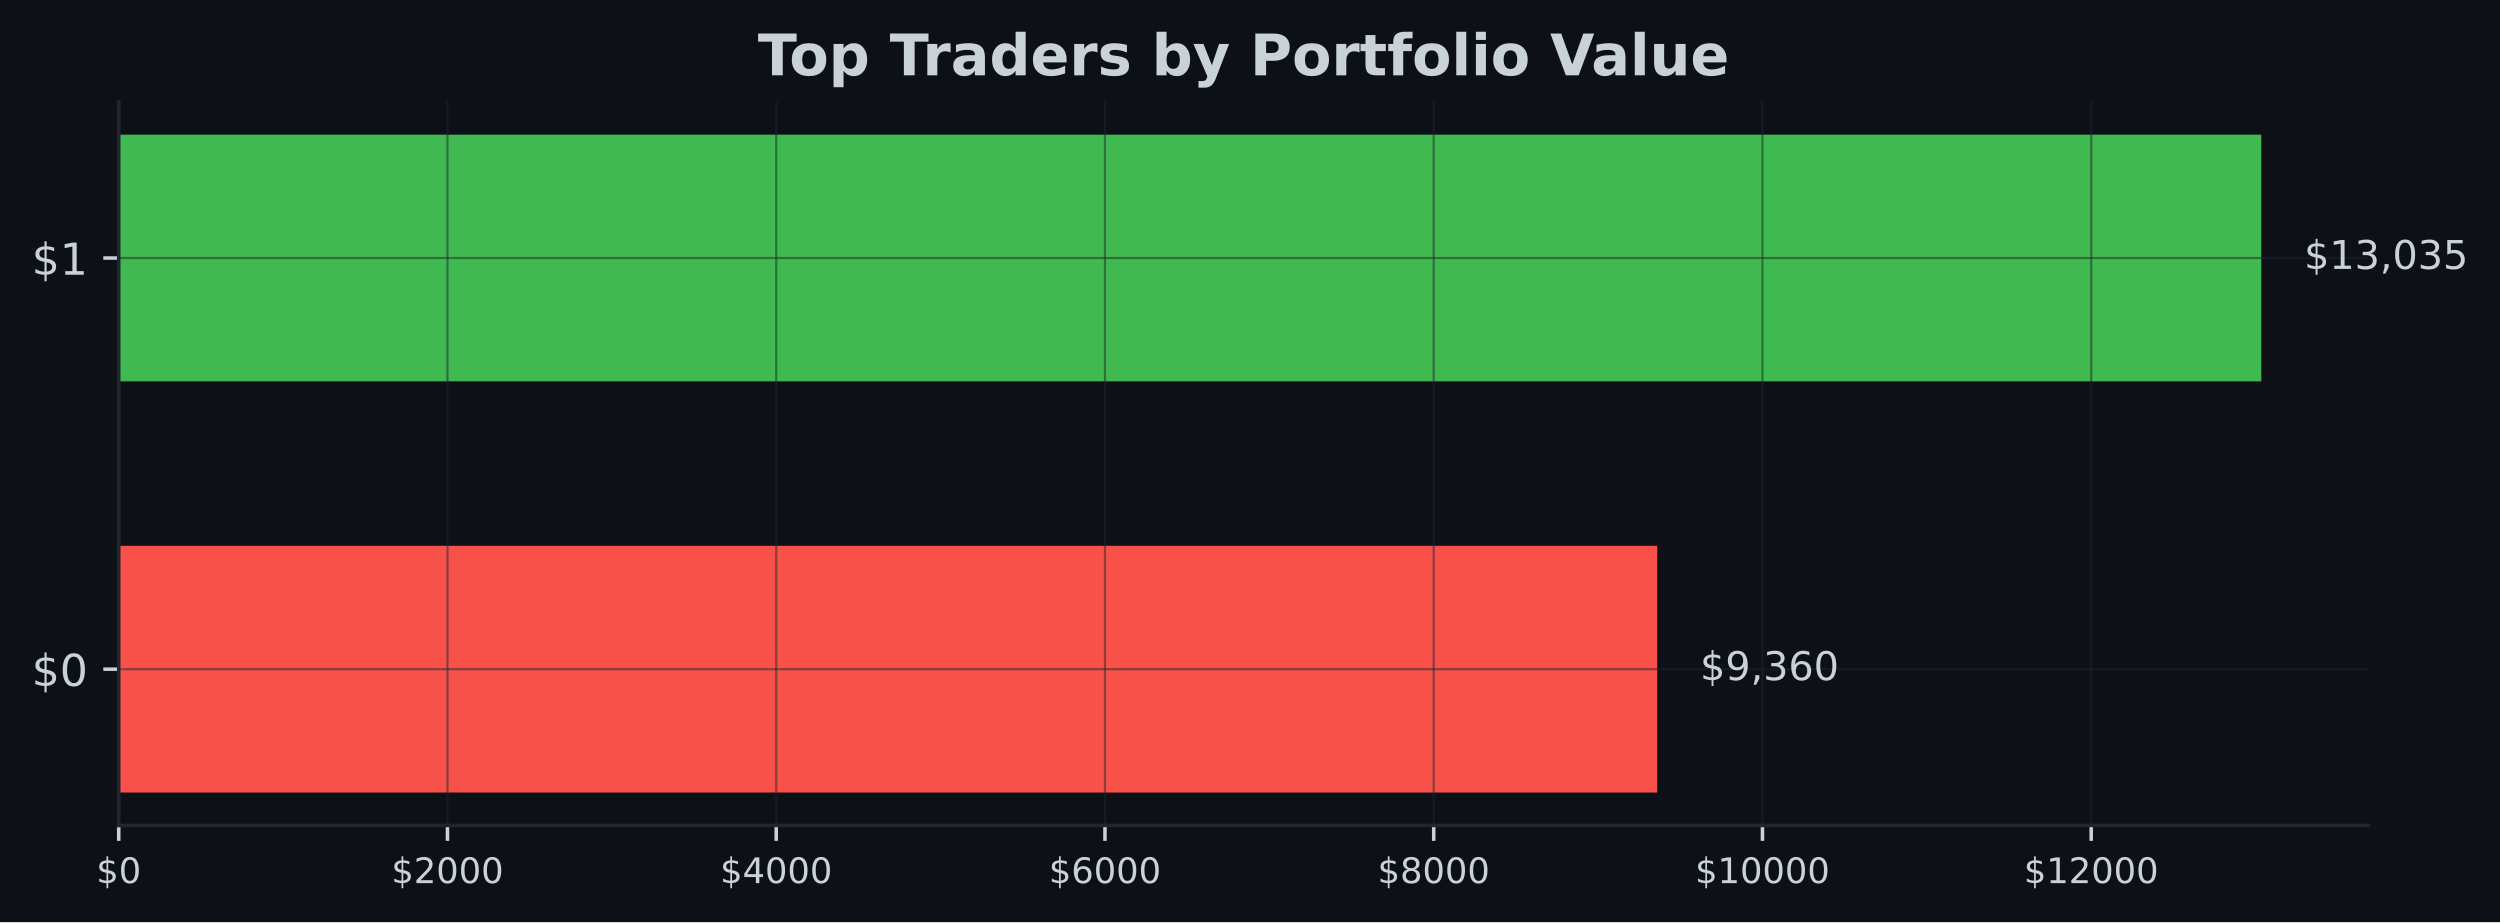
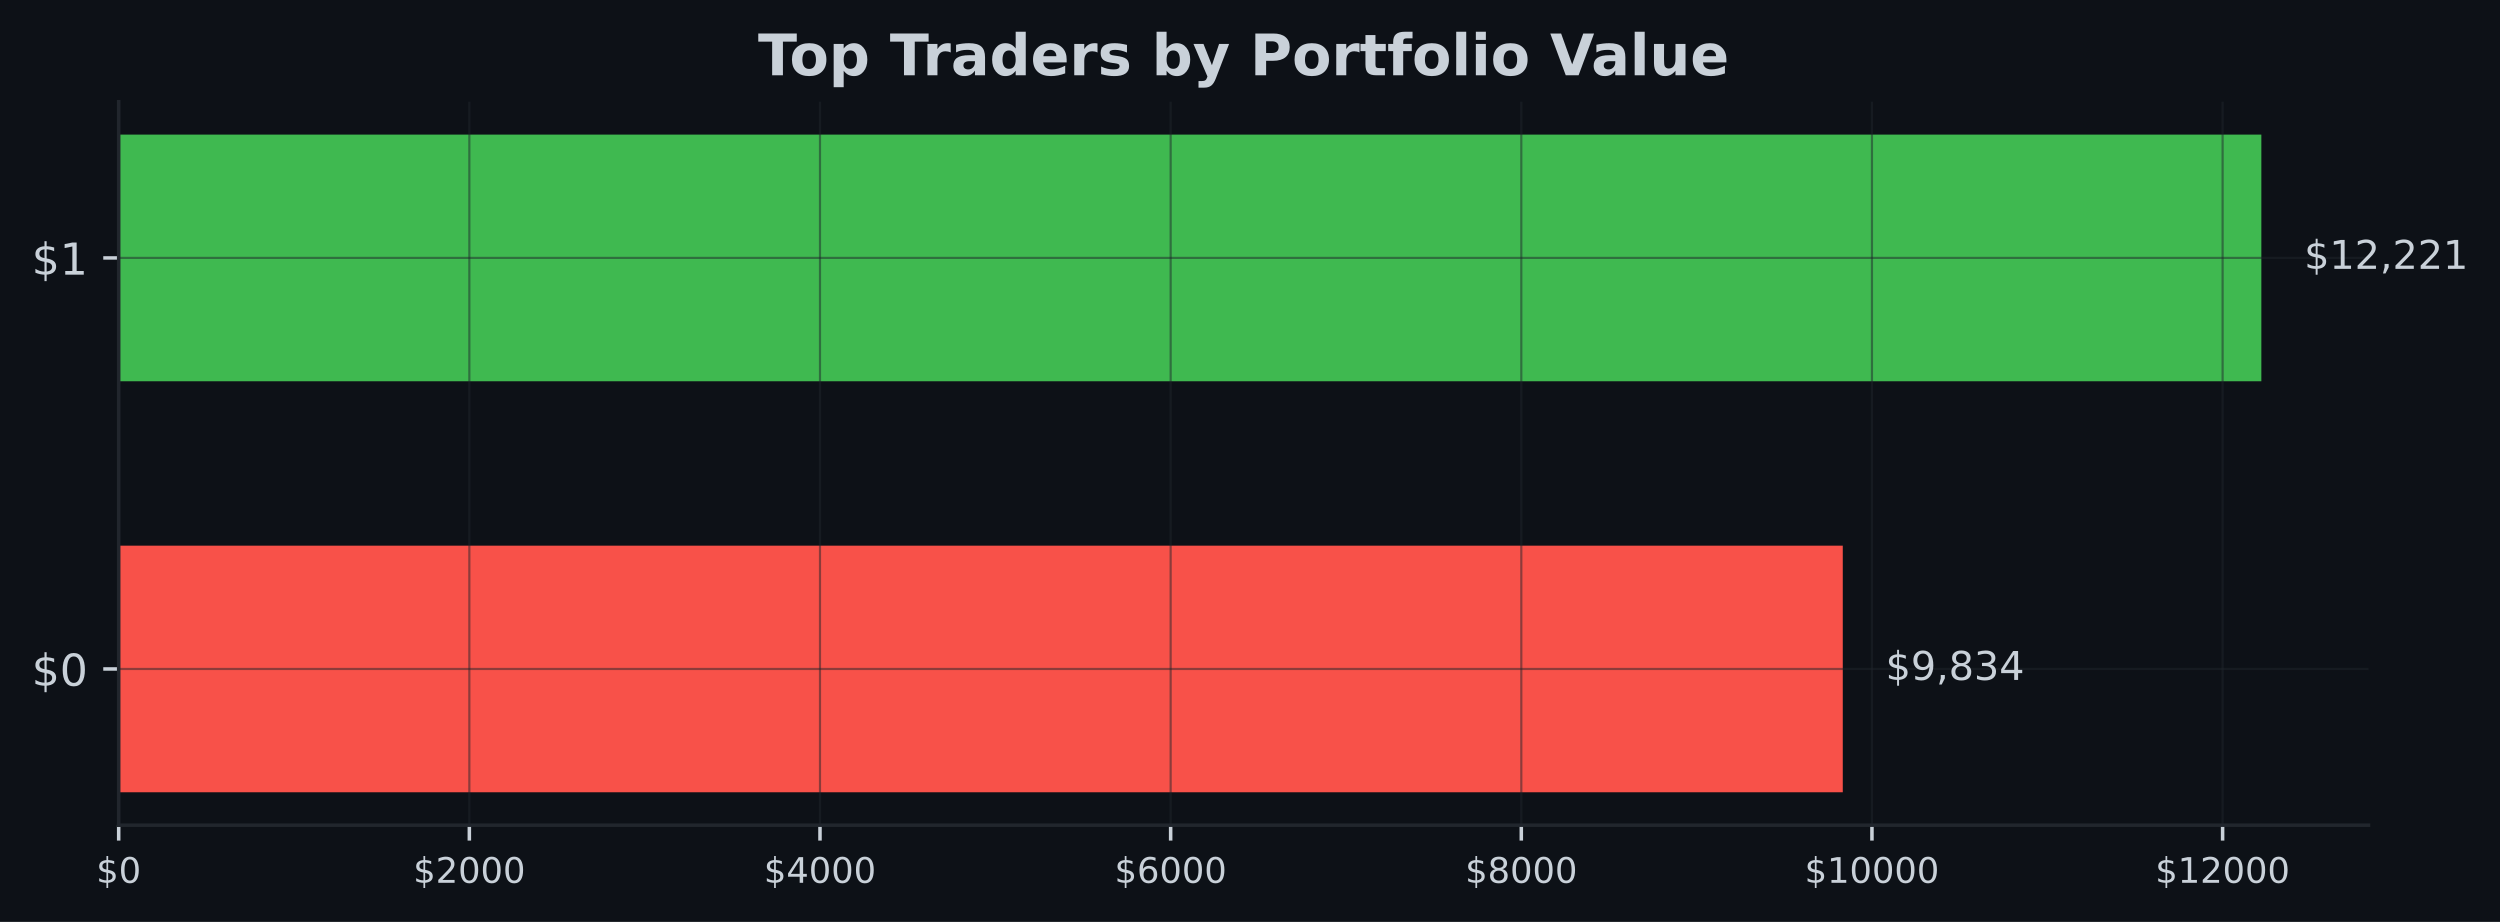
- <svg xmlns="http://www.w3.org/2000/svg" xmlns:xlink="http://www.w3.org/1999/xlink" width="566.97pt" height="209.14pt" viewBox="0 0 566.97 209.14" version="1.1">
+ <svg xmlns="http://www.w3.org/2000/svg" xmlns:xlink="http://www.w3.org/1999/xlink" width="567.145pt" height="209.14pt" viewBox="0 0 567.145 209.14" version="1.1">
  <defs>
    <style type="text/css">*{stroke-linejoin: round; stroke-linecap: butt}</style>
  </defs>
  <g id="figure_1">
    <g id="patch_1">
-       <path d="M 0 209.14  L 566.97 209.14  L 566.97 0  L 0 0  z " style="fill: #0d1117" />
+       <path d="M 0 209.14  L 567.145 209.14  L 567.145 0  L 0 0  z " style="fill: #0d1117" />
    </g>
    <g id="axes_1">
      <g id="patch_2">
-         <path d="M 26.925 187.198  L 537.129 187.198  L 537.129 23.078  L 26.925 23.078  z " style="fill: #0d1117" />
+         <path d="M 26.925 187.198  L 537.309 187.198  L 537.309 23.078  L 26.925 23.078  z " style="fill: #0d1117" />
      </g>
      <g id="patch_3">
-         <path d="M 26.925 179.738  L 375.839 179.738  L 375.839 123.788  L 26.925 123.788  z " clip-path="url(#pcf39673fbd)" style="fill: #f85149" />
+         <path d="M 26.925 179.738  L 418.049 179.738  L 418.049 123.788  L 26.925 123.788  z " clip-path="url(#p9c839a66ad)" style="fill: #f85149" />
      </g>
      <g id="patch_4">
-         <path d="M 26.925 86.488  L 512.834 86.488  L 512.834 30.538  L 26.925 30.538  z " clip-path="url(#pcf39673fbd)" style="fill: #3fb950" />
+         <path d="M 26.925 86.488  L 513.005 86.488  L 513.005 30.538  L 26.925 30.538  z " clip-path="url(#p9c839a66ad)" style="fill: #3fb950" />
      </g>
      <g id="matplotlib.axis_1">
        <g id="xtick_1">
          <g id="line2d_1">
-             <path d="M 26.925 187.198  L 26.925 23.078  " clip-path="url(#pcf39673fbd)" style="fill: none; stroke: #21262d; stroke-opacity: 0.5; stroke-width: 0.5; stroke-linecap: square" />
+             <path d="M 26.925 187.198  L 26.925 23.078  " clip-path="url(#p9c839a66ad)" style="fill: none; stroke: #21262d; stroke-opacity: 0.5; stroke-width: 0.5; stroke-linecap: square" />
          </g>
          <g id="line2d_2">
            <defs>
-               <path id="mced84ceef7" d="M 0 0  L 0 3.5  " style="stroke: #c9d1d9; stroke-width: 0.8" />
+               <path id="ma13abc363f" d="M 0 0  L 0 3.5  " style="stroke: #c9d1d9; stroke-width: 0.8" />
            </defs>
            <g>
-               <use xlink:href="#mced84ceef7" x="26.925" y="187.198" style="fill: #c9d1d9; stroke: #c9d1d9; stroke-width: 0.8" />
+               <use xlink:href="#ma13abc363f" x="26.925" y="187.198" style="fill: #c9d1d9; stroke: #c9d1d9; stroke-width: 0.8" />
            </g>
          </g>
          <g id="text_1">
            <g style="fill: #c9d1d9" transform="translate(21.835 200.2767) scale(0.08 -0.08)">
              <defs>
                <path id="DejaVuSans-24" d="M 2163 -941  L 1850 -941  L 1847 0  Q 1519 6 1191 76  Q 863 147 531 288  L 531 850  Q 850 650 1176 548  Q 1503 447 1850 444  L 1850 1869  Q 1159 1981 845 2250  Q 531 2519 531 2988  Q 531 3497 872 3790  Q 1213 4084 1850 4128  L 1850 4863  L 2163 4863  L 2163 4138  Q 2453 4125 2725 4076  Q 2997 4028 3256 3944  L 3256 3397  Q 2997 3528 2723 3600  Q 2450 3672 2163 3684  L 2163 2350  Q 2872 2241 3206 1959  Q 3541 1678 3541 1191  Q 3541 663 3186 358  Q 2831 53 2163 6  L 2163 -941  z M 1850 2406  L 1850 3688  Q 1488 3647 1297 3481  Q 1106 3316 1106 3041  Q 1106 2772 1282 2622  Q 1459 2472 1850 2406  z M 2163 1806  L 2163 453  Q 2559 506 2761 678  Q 2963 850 2963 1131  Q 2963 1406 2770 1568  Q 2578 1731 2163 1806  z " transform="scale(0.015625)" />
                <path id="DejaVuSans-30" d="M 2034 4250  Q 1547 4250 1301 3770  Q 1056 3291 1056 2328  Q 1056 1369 1301 889  Q 1547 409 2034 409  Q 2525 409 2770 889  Q 3016 1369 3016 2328  Q 3016 3291 2770 3770  Q 2525 4250 2034 4250  z M 2034 4750  Q 2819 4750 3233 4129  Q 3647 3509 3647 2328  Q 3647 1150 3233 529  Q 2819 -91 2034 -91  Q 1250 -91 836 529  Q 422 1150 422 2328  Q 422 3509 836 4129  Q 1250 4750 2034 4750  z " transform="scale(0.015625)" />
              </defs>
              <use xlink:href="#DejaVuSans-24" />
              <use xlink:href="#DejaVuSans-30" transform="translate(63.62305 0)" />
            </g>
          </g>
        </g>
        <g id="xtick_2">
          <g id="line2d_3">
-             <path d="M 101.481 187.198  L 101.481 23.078  " clip-path="url(#pcf39673fbd)" style="fill: none; stroke: #21262d; stroke-opacity: 0.5; stroke-width: 0.5; stroke-linecap: square" />
+             <path d="M 106.474 187.198  L 106.474 23.078  " clip-path="url(#p9c839a66ad)" style="fill: none; stroke: #21262d; stroke-opacity: 0.5; stroke-width: 0.5; stroke-linecap: square" />
          </g>
          <g id="line2d_4">
            <g>
-               <use xlink:href="#mced84ceef7" x="101.481" y="187.198" style="fill: #c9d1d9; stroke: #c9d1d9; stroke-width: 0.8" />
+               <use xlink:href="#ma13abc363f" x="106.474" y="187.198" style="fill: #c9d1d9; stroke: #c9d1d9; stroke-width: 0.8" />
            </g>
          </g>
          <g id="text_2">
-             <g style="fill: #c9d1d9" transform="translate(88.75608 200.2767) scale(0.08 -0.08)">
+             <g style="fill: #c9d1d9" transform="translate(93.74869 200.2767) scale(0.08 -0.08)">
              <defs>
                <path id="DejaVuSans-32" d="M 1228 531  L 3431 531  L 3431 0  L 469 0  L 469 531  Q 828 903 1448 1529  Q 2069 2156 2228 2338  Q 2531 2678 2651 2914  Q 2772 3150 2772 3378  Q 2772 3750 2511 3984  Q 2250 4219 1831 4219  Q 1534 4219 1204 4116  Q 875 4013 500 3803  L 500 4441  Q 881 4594 1212 4672  Q 1544 4750 1819 4750  Q 2544 4750 2975 4387  Q 3406 4025 3406 3419  Q 3406 3131 3298 2873  Q 3191 2616 2906 2266  Q 2828 2175 2409 1742  Q 1991 1309 1228 531  z " transform="scale(0.015625)" />
              </defs>
              <use xlink:href="#DejaVuSans-24" />
              <use xlink:href="#DejaVuSans-32" transform="translate(63.62305 0)" />
              <use xlink:href="#DejaVuSans-30" transform="translate(127.2461 0)" />
              <use xlink:href="#DejaVuSans-30" transform="translate(190.8691 0)" />
              <use xlink:href="#DejaVuSans-30" transform="translate(254.4922 0)" />
            </g>
          </g>
        </g>
        <g id="xtick_3">
          <g id="line2d_5">
-             <path d="M 176.037 187.198  L 176.037 23.078  " clip-path="url(#pcf39673fbd)" style="fill: none; stroke: #21262d; stroke-opacity: 0.5; stroke-width: 0.5; stroke-linecap: square" />
+             <path d="M 186.022 187.198  L 186.022 23.078  " clip-path="url(#p9c839a66ad)" style="fill: none; stroke: #21262d; stroke-opacity: 0.5; stroke-width: 0.5; stroke-linecap: square" />
          </g>
          <g id="line2d_6">
            <g>
-               <use xlink:href="#mced84ceef7" x="176.037" y="187.198" style="fill: #c9d1d9; stroke: #c9d1d9; stroke-width: 0.8" />
+               <use xlink:href="#ma13abc363f" x="186.022" y="187.198" style="fill: #c9d1d9; stroke: #c9d1d9; stroke-width: 0.8" />
            </g>
          </g>
          <g id="text_3">
-             <g style="fill: #c9d1d9" transform="translate(163.3122 200.2767) scale(0.08 -0.08)">
+             <g style="fill: #c9d1d9" transform="translate(173.2974 200.2767) scale(0.08 -0.08)">
              <defs>
                <path id="DejaVuSans-34" d="M 2419 4116  L 825 1625  L 2419 1625  L 2419 4116  z M 2253 4666  L 3047 4666  L 3047 1625  L 3713 1625  L 3713 1100  L 3047 1100  L 3047 0  L 2419 0  L 2419 1100  L 313 1100  L 313 1709  L 2253 4666  z " transform="scale(0.015625)" />
              </defs>
              <use xlink:href="#DejaVuSans-24" />
              <use xlink:href="#DejaVuSans-34" transform="translate(63.62305 0)" />
              <use xlink:href="#DejaVuSans-30" transform="translate(127.2461 0)" />
              <use xlink:href="#DejaVuSans-30" transform="translate(190.8691 0)" />
              <use xlink:href="#DejaVuSans-30" transform="translate(254.4922 0)" />
            </g>
          </g>
        </g>
        <g id="xtick_4">
          <g id="line2d_7">
-             <path d="M 250.593 187.198  L 250.593 23.078  " clip-path="url(#pcf39673fbd)" style="fill: none; stroke: #21262d; stroke-opacity: 0.5; stroke-width: 0.5; stroke-linecap: square" />
+             <path d="M 265.571 187.198  L 265.571 23.078  " clip-path="url(#p9c839a66ad)" style="fill: none; stroke: #21262d; stroke-opacity: 0.5; stroke-width: 0.5; stroke-linecap: square" />
          </g>
          <g id="line2d_8">
            <g>
-               <use xlink:href="#mced84ceef7" x="250.593" y="187.198" style="fill: #c9d1d9; stroke: #c9d1d9; stroke-width: 0.8" />
+               <use xlink:href="#ma13abc363f" x="265.571" y="187.198" style="fill: #c9d1d9; stroke: #c9d1d9; stroke-width: 0.8" />
            </g>
          </g>
          <g id="text_4">
-             <g style="fill: #c9d1d9" transform="translate(237.8683 200.2767) scale(0.08 -0.08)">
+             <g style="fill: #c9d1d9" transform="translate(252.8461 200.2767) scale(0.08 -0.08)">
              <defs>
                <path id="DejaVuSans-36" d="M 2113 2584  Q 1688 2584 1439 2293  Q 1191 2003 1191 1497  Q 1191 994 1439 701  Q 1688 409 2113 409  Q 2538 409 2786 701  Q 3034 994 3034 1497  Q 3034 2003 2786 2293  Q 2538 2584 2113 2584  z M 3366 4563  L 3366 3988  Q 3128 4100 2886 4159  Q 2644 4219 2406 4219  Q 1781 4219 1451 3797  Q 1122 3375 1075 2522  Q 1259 2794 1537 2939  Q 1816 3084 2150 3084  Q 2853 3084 3261 2657  Q 3669 2231 3669 1497  Q 3669 778 3244 343  Q 2819 -91 2113 -91  Q 1303 -91 875 529  Q 447 1150 447 2328  Q 447 3434 972 4092  Q 1497 4750 2381 4750  Q 2619 4750 2861 4703  Q 3103 4656 3366 4563  z " transform="scale(0.015625)" />
              </defs>
              <use xlink:href="#DejaVuSans-24" />
              <use xlink:href="#DejaVuSans-36" transform="translate(63.62305 0)" />
              <use xlink:href="#DejaVuSans-30" transform="translate(127.2461 0)" />
              <use xlink:href="#DejaVuSans-30" transform="translate(190.8691 0)" />
              <use xlink:href="#DejaVuSans-30" transform="translate(254.4922 0)" />
            </g>
          </g>
        </g>
        <g id="xtick_5">
          <g id="line2d_9">
-             <path d="M 325.149 187.198  L 325.149 23.078  " clip-path="url(#pcf39673fbd)" style="fill: none; stroke: #21262d; stroke-opacity: 0.5; stroke-width: 0.5; stroke-linecap: square" />
+             <path d="M 345.12 187.198  L 345.12 23.078  " clip-path="url(#p9c839a66ad)" style="fill: none; stroke: #21262d; stroke-opacity: 0.5; stroke-width: 0.5; stroke-linecap: square" />
          </g>
          <g id="line2d_10">
            <g>
-               <use xlink:href="#mced84ceef7" x="325.149" y="187.198" style="fill: #c9d1d9; stroke: #c9d1d9; stroke-width: 0.8" />
+               <use xlink:href="#ma13abc363f" x="345.12" y="187.198" style="fill: #c9d1d9; stroke: #c9d1d9; stroke-width: 0.8" />
            </g>
          </g>
          <g id="text_5">
-             <g style="fill: #c9d1d9" transform="translate(312.4243 200.2767) scale(0.08 -0.08)">
+             <g style="fill: #c9d1d9" transform="translate(332.3948 200.2767) scale(0.08 -0.08)">
              <defs>
                <path id="DejaVuSans-38" d="M 2034 2216  Q 1584 2216 1326 1975  Q 1069 1734 1069 1313  Q 1069 891 1326 650  Q 1584 409 2034 409  Q 2484 409 2743 651  Q 3003 894 3003 1313  Q 3003 1734 2745 1975  Q 2488 2216 2034 2216  z M 1403 2484  Q 997 2584 770 2862  Q 544 3141 544 3541  Q 544 4100 942 4425  Q 1341 4750 2034 4750  Q 2731 4750 3128 4425  Q 3525 4100 3525 3541  Q 3525 3141 3298 2862  Q 3072 2584 2669 2484  Q 3125 2378 3379 2068  Q 3634 1759 3634 1313  Q 3634 634 3220 271  Q 2806 -91 2034 -91  Q 1263 -91 848 271  Q 434 634 434 1313  Q 434 1759 690 2068  Q 947 2378 1403 2484  z M 1172 3481  Q 1172 3119 1398 2916  Q 1625 2713 2034 2713  Q 2441 2713 2670 2916  Q 2900 3119 2900 3481  Q 2900 3844 2670 4047  Q 2441 4250 2034 4250  Q 1625 4250 1398 4047  Q 1172 3844 1172 3481  z " transform="scale(0.015625)" />
              </defs>
              <use xlink:href="#DejaVuSans-24" />
              <use xlink:href="#DejaVuSans-38" transform="translate(63.62305 0)" />
              <use xlink:href="#DejaVuSans-30" transform="translate(127.2461 0)" />
              <use xlink:href="#DejaVuSans-30" transform="translate(190.8691 0)" />
              <use xlink:href="#DejaVuSans-30" transform="translate(254.4922 0)" />
            </g>
          </g>
        </g>
        <g id="xtick_6">
          <g id="line2d_11">
-             <path d="M 399.705 187.198  L 399.705 23.078  " clip-path="url(#pcf39673fbd)" style="fill: none; stroke: #21262d; stroke-opacity: 0.5; stroke-width: 0.5; stroke-linecap: square" />
+             <path d="M 424.668 187.198  L 424.668 23.078  " clip-path="url(#p9c839a66ad)" style="fill: none; stroke: #21262d; stroke-opacity: 0.5; stroke-width: 0.5; stroke-linecap: square" />
          </g>
          <g id="line2d_12">
            <g>
-               <use xlink:href="#mced84ceef7" x="399.705" y="187.198" style="fill: #c9d1d9; stroke: #c9d1d9; stroke-width: 0.8" />
+               <use xlink:href="#ma13abc363f" x="424.668" y="187.198" style="fill: #c9d1d9; stroke: #c9d1d9; stroke-width: 0.8" />
            </g>
          </g>
          <g id="text_6">
-             <g style="fill: #c9d1d9" transform="translate(384.4354 200.2767) scale(0.08 -0.08)">
+             <g style="fill: #c9d1d9" transform="translate(409.3984 200.2767) scale(0.08 -0.08)">
              <defs>
                <path id="DejaVuSans-31" d="M 794 531  L 1825 531  L 1825 4091  L 703 3866  L 703 4441  L 1819 4666  L 2450 4666  L 2450 531  L 3481 531  L 3481 0  L 794 0  L 794 531  z " transform="scale(0.015625)" />
              </defs>
              <use xlink:href="#DejaVuSans-24" />
              <use xlink:href="#DejaVuSans-31" transform="translate(63.62305 0)" />
              <use xlink:href="#DejaVuSans-30" transform="translate(127.2461 0)" />
              <use xlink:href="#DejaVuSans-30" transform="translate(190.8691 0)" />
              <use xlink:href="#DejaVuSans-30" transform="translate(254.4922 0)" />
              <use xlink:href="#DejaVuSans-30" transform="translate(318.1152 0)" />
            </g>
          </g>
        </g>
        <g id="xtick_7">
          <g id="line2d_13">
-             <path d="M 474.262 187.198  L 474.262 23.078  " clip-path="url(#pcf39673fbd)" style="fill: none; stroke: #21262d; stroke-opacity: 0.5; stroke-width: 0.5; stroke-linecap: square" />
+             <path d="M 504.217 187.198  L 504.217 23.078  " clip-path="url(#p9c839a66ad)" style="fill: none; stroke: #21262d; stroke-opacity: 0.5; stroke-width: 0.5; stroke-linecap: square" />
          </g>
          <g id="line2d_14">
            <g>
-               <use xlink:href="#mced84ceef7" x="474.262" y="187.198" style="fill: #c9d1d9; stroke: #c9d1d9; stroke-width: 0.8" />
+               <use xlink:href="#ma13abc363f" x="504.217" y="187.198" style="fill: #c9d1d9; stroke: #c9d1d9; stroke-width: 0.8" />
            </g>
          </g>
          <g id="text_7">
-             <g style="fill: #c9d1d9" transform="translate(458.9915 200.2767) scale(0.08 -0.08)">
+             <g style="fill: #c9d1d9" transform="translate(488.9471 200.2767) scale(0.08 -0.08)">
              <use xlink:href="#DejaVuSans-24" />
              <use xlink:href="#DejaVuSans-31" transform="translate(63.62305 0)" />
              <use xlink:href="#DejaVuSans-32" transform="translate(127.2461 0)" />
              <use xlink:href="#DejaVuSans-30" transform="translate(190.8691 0)" />
              <use xlink:href="#DejaVuSans-30" transform="translate(254.4922 0)" />
              <use xlink:href="#DejaVuSans-30" transform="translate(318.1152 0)" />
            </g>
          </g>
        </g>
      </g>
      <g id="matplotlib.axis_2">
        <g id="ytick_1">
          <g id="line2d_15">
-             <path d="M 26.925 151.763  L 537.129 151.763  " clip-path="url(#pcf39673fbd)" style="fill: none; stroke: #21262d; stroke-opacity: 0.5; stroke-width: 0.5; stroke-linecap: square" />
+             <path d="M 26.925 151.763  L 537.309 151.763  " clip-path="url(#p9c839a66ad)" style="fill: none; stroke: #21262d; stroke-opacity: 0.5; stroke-width: 0.5; stroke-linecap: square" />
          </g>
          <g id="line2d_16">
            <defs>
-               <path id="mba48aa6136" d="M 0 0  L -3.5 0  " style="stroke: #c9d1d9; stroke-width: 0.8" />
+               <path id="m6fd21edcfd" d="M 0 0  L -3.5 0  " style="stroke: #c9d1d9; stroke-width: 0.8" />
            </defs>
            <g>
-               <use xlink:href="#mba48aa6136" x="26.925" y="151.763" style="fill: #c9d1d9; stroke: #c9d1d9; stroke-width: 0.8" />
+               <use xlink:href="#m6fd21edcfd" x="26.925" y="151.763" style="fill: #c9d1d9; stroke: #c9d1d9; stroke-width: 0.8" />
            </g>
          </g>
          <g id="text_8">
            <g style="fill: #c9d1d9" transform="translate(7.2 155.5622) scale(0.1 -0.1)">
              <use xlink:href="#DejaVuSans-24" />
              <use xlink:href="#DejaVuSans-30" transform="translate(63.62305 0)" />
            </g>
          </g>
        </g>
        <g id="ytick_2">
          <g id="line2d_17">
-             <path d="M 26.925 58.513  L 537.129 58.513  " clip-path="url(#pcf39673fbd)" style="fill: none; stroke: #21262d; stroke-opacity: 0.5; stroke-width: 0.5; stroke-linecap: square" />
+             <path d="M 26.925 58.513  L 537.309 58.513  " clip-path="url(#p9c839a66ad)" style="fill: none; stroke: #21262d; stroke-opacity: 0.5; stroke-width: 0.5; stroke-linecap: square" />
          </g>
          <g id="line2d_18">
            <g>
-               <use xlink:href="#mba48aa6136" x="26.925" y="58.513" style="fill: #c9d1d9; stroke: #c9d1d9; stroke-width: 0.8" />
+               <use xlink:href="#m6fd21edcfd" x="26.925" y="58.513" style="fill: #c9d1d9; stroke: #c9d1d9; stroke-width: 0.8" />
            </g>
          </g>
          <g id="text_9">
            <g style="fill: #c9d1d9" transform="translate(7.2 62.31219) scale(0.1 -0.1)">
              <use xlink:href="#DejaVuSans-24" />
              <use xlink:href="#DejaVuSans-31" transform="translate(63.62305 0)" />
            </g>
          </g>
        </g>
      </g>
      <g id="patch_5">
        <path d="M 26.925 187.198  L 26.925 23.078  " style="fill: none; stroke: #21262d; stroke-width: 0.8; stroke-linejoin: miter; stroke-linecap: square" />
      </g>
      <g id="patch_6">
-         <path d="M 26.925 187.198  L 537.129 187.198  " style="fill: none; stroke: #21262d; stroke-width: 0.8; stroke-linejoin: miter; stroke-linecap: square" />
+         <path d="M 26.925 187.198  L 537.309 187.198  " style="fill: none; stroke: #21262d; stroke-width: 0.8; stroke-linejoin: miter; stroke-linecap: square" />
      </g>
      <g id="text_10">
-         <g style="fill: #c9d1d9" transform="translate(385.5575 154.2464) scale(0.09 -0.09)">
+         <g style="fill: #c9d1d9" transform="translate(427.7708 154.2464) scale(0.09 -0.09)">
          <defs>
            <path id="DejaVuSans-39" d="M 703 97  L 703 672  Q 941 559 1184 500  Q 1428 441 1663 441  Q 2288 441 2617 861  Q 2947 1281 2994 2138  Q 2813 1869 2534 1725  Q 2256 1581 1919 1581  Q 1219 1581 811 2004  Q 403 2428 403 3163  Q 403 3881 828 4315  Q 1253 4750 1959 4750  Q 2769 4750 3195 4129  Q 3622 3509 3622 2328  Q 3622 1225 3098 567  Q 2575 -91 1691 -91  Q 1453 -91 1209 -44  Q 966 3 703 97  z M 1959 2075  Q 2384 2075 2632 2365  Q 2881 2656 2881 3163  Q 2881 3666 2632 3958  Q 2384 4250 1959 4250  Q 1534 4250 1286 3958  Q 1038 3666 1038 3163  Q 1038 2656 1286 2365  Q 1534 2075 1959 2075  z " transform="scale(0.015625)" />
            <path id="DejaVuSans-2c" d="M 750 794  L 1409 794  L 1409 256  L 897 -744  L 494 -744  L 750 256  L 750 794  z " transform="scale(0.015625)" />
            <path id="DejaVuSans-33" d="M 2597 2516  Q 3050 2419 3304 2112  Q 3559 1806 3559 1356  Q 3559 666 3084 287  Q 2609 -91 1734 -91  Q 1441 -91 1130 -33  Q 819 25 488 141  L 488 750  Q 750 597 1062 519  Q 1375 441 1716 441  Q 2309 441 2620 675  Q 2931 909 2931 1356  Q 2931 1769 2642 2001  Q 2353 2234 1838 2234  L 1294 2234  L 1294 2753  L 1863 2753  Q 2328 2753 2575 2939  Q 2822 3125 2822 3475  Q 2822 3834 2567 4026  Q 2313 4219 1838 4219  Q 1578 4219 1281 4162  Q 984 4106 628 3988  L 628 4550  Q 988 4650 1302 4700  Q 1616 4750 1894 4750  Q 2613 4750 3031 4423  Q 3450 4097 3450 3541  Q 3450 3153 3228 2886  Q 3006 2619 2597 2516  z " transform="scale(0.015625)" />
          </defs>
          <use xlink:href="#DejaVuSans-24" />
          <use xlink:href="#DejaVuSans-39" transform="translate(63.62305 0)" />
          <use xlink:href="#DejaVuSans-2c" transform="translate(127.2461 0)" />
-           <use xlink:href="#DejaVuSans-33" transform="translate(159.0332 0)" />
-           <use xlink:href="#DejaVuSans-36" transform="translate(222.6562 0)" />
-           <use xlink:href="#DejaVuSans-30" transform="translate(286.2793 0)" />
+           <use xlink:href="#DejaVuSans-38" transform="translate(159.0332 0)" />
+           <use xlink:href="#DejaVuSans-33" transform="translate(222.6562 0)" />
+           <use xlink:href="#DejaVuSans-34" transform="translate(286.2793 0)" />
        </g>
      </g>
      <g id="text_11">
-         <g style="fill: #c9d1d9" transform="translate(522.552 60.99641) scale(0.09 -0.09)">
-           <defs>
-             <path id="DejaVuSans-35" d="M 691 4666  L 3169 4666  L 3169 4134  L 1269 4134  L 1269 2991  Q 1406 3038 1543 3061  Q 1681 3084 1819 3084  Q 2600 3084 3056 2656  Q 3513 2228 3513 1497  Q 3513 744 3044 326  Q 2575 -91 1722 -91  Q 1428 -91 1123 -41  Q 819 9 494 109  L 494 744  Q 775 591 1075 516  Q 1375 441 1709 441  Q 2250 441 2565 725  Q 2881 1009 2881 1497  Q 2881 1984 2565 2268  Q 2250 2553 1709 2553  Q 1456 2553 1204 2497  Q 953 2441 691 2322  L 691 4666  z " transform="scale(0.015625)" />
-           </defs>
+         <g style="fill: #c9d1d9" transform="translate(522.7269 60.99641) scale(0.09 -0.09)">
          <use xlink:href="#DejaVuSans-24" />
          <use xlink:href="#DejaVuSans-31" transform="translate(63.62305 0)" />
-           <use xlink:href="#DejaVuSans-33" transform="translate(127.2461 0)" />
+           <use xlink:href="#DejaVuSans-32" transform="translate(127.2461 0)" />
          <use xlink:href="#DejaVuSans-2c" transform="translate(190.8691 0)" />
-           <use xlink:href="#DejaVuSans-30" transform="translate(222.6562 0)" />
-           <use xlink:href="#DejaVuSans-33" transform="translate(286.2793 0)" />
-           <use xlink:href="#DejaVuSans-35" transform="translate(349.9023 0)" />
+           <use xlink:href="#DejaVuSans-32" transform="translate(222.6562 0)" />
+           <use xlink:href="#DejaVuSans-32" transform="translate(286.2793 0)" />
+           <use xlink:href="#DejaVuSans-31" transform="translate(349.9023 0)" />
        </g>
      </g>
      <g id="text_12">
-         <g style="fill: #c9d1d9" transform="translate(171.8674 17.07797) scale(0.13 -0.13)">
+         <g style="fill: #c9d1d9" transform="translate(171.9574 17.07797) scale(0.13 -0.13)">
          <defs>
            <path id="DejaVuSans-Bold-54" d="M 31 4666  L 4331 4666  L 4331 3756  L 2784 3756  L 2784 0  L 1581 0  L 1581 3756  L 31 3756  L 31 4666  z " transform="scale(0.015625)" />
            <path id="DejaVuSans-Bold-6f" d="M 2203 2784  Q 1831 2784 1636 2517  Q 1441 2250 1441 1747  Q 1441 1244 1636 976  Q 1831 709 2203 709  Q 2569 709 2762 976  Q 2956 1244 2956 1747  Q 2956 2250 2762 2517  Q 2569 2784 2203 2784  z M 2203 3584  Q 3106 3584 3614 3096  Q 4122 2609 4122 1747  Q 4122 884 3614 396  Q 3106 -91 2203 -91  Q 1297 -91 786 396  Q 275 884 275 1747  Q 275 2609 786 3096  Q 1297 3584 2203 3584  z " transform="scale(0.015625)" />
            <path id="DejaVuSans-Bold-70" d="M 1656 506  L 1656 -1331  L 538 -1331  L 538 3500  L 1656 3500  L 1656 2988  Q 1888 3294 2169 3439  Q 2450 3584 2816 3584  Q 3463 3584 3878 3070  Q 4294 2556 4294 1747  Q 4294 938 3878 423  Q 3463 -91 2816 -91  Q 2450 -91 2169 54  Q 1888 200 1656 506  z M 2400 2772  Q 2041 2772 1848 2508  Q 1656 2244 1656 1747  Q 1656 1250 1848 986  Q 2041 722 2400 722  Q 2759 722 2948 984  Q 3138 1247 3138 1747  Q 3138 2247 2948 2509  Q 2759 2772 2400 2772  z " transform="scale(0.015625)" />
            <path id="DejaVuSans-Bold-20" transform="scale(0.015625)" />
            <path id="DejaVuSans-Bold-72" d="M 3138 2547  Q 2991 2616 2845 2648  Q 2700 2681 2553 2681  Q 2122 2681 1889 2404  Q 1656 2128 1656 1613  L 1656 0  L 538 0  L 538 3500  L 1656 3500  L 1656 2925  Q 1872 3269 2151 3426  Q 2431 3584 2822 3584  Q 2878 3584 2943 3579  Q 3009 3575 3134 3559  L 3138 2547  z " transform="scale(0.015625)" />
            <path id="DejaVuSans-Bold-61" d="M 2106 1575  Q 1756 1575 1579 1456  Q 1403 1338 1403 1106  Q 1403 894 1545 773  Q 1688 653 1941 653  Q 2256 653 2472 879  Q 2688 1106 2688 1447  L 2688 1575  L 2106 1575  z M 3816 1997  L 3816 0  L 2688 0  L 2688 519  Q 2463 200 2181 54  Q 1900 -91 1497 -91  Q 953 -91 614 226  Q 275 544 275 1050  Q 275 1666 698 1953  Q 1122 2241 2028 2241  L 2688 2241  L 2688 2328  Q 2688 2594 2478 2717  Q 2269 2841 1825 2841  Q 1466 2841 1156 2769  Q 847 2697 581 2553  L 581 3406  Q 941 3494 1303 3539  Q 1666 3584 2028 3584  Q 2975 3584 3395 3211  Q 3816 2838 3816 1997  z " transform="scale(0.015625)" />
            <path id="DejaVuSans-Bold-64" d="M 2919 2988  L 2919 4863  L 4044 4863  L 4044 0  L 2919 0  L 2919 506  Q 2688 197 2409 53  Q 2131 -91 1766 -91  Q 1119 -91 703 423  Q 288 938 288 1747  Q 288 2556 703 3070  Q 1119 3584 1766 3584  Q 2128 3584 2408 3439  Q 2688 3294 2919 2988  z M 2181 722  Q 2541 722 2730 984  Q 2919 1247 2919 1747  Q 2919 2247 2730 2509  Q 2541 2772 2181 2772  Q 1825 2772 1636 2509  Q 1447 2247 1447 1747  Q 1447 1247 1636 984  Q 1825 722 2181 722  z " transform="scale(0.015625)" />
            <path id="DejaVuSans-Bold-65" d="M 4031 1759  L 4031 1441  L 1416 1441  Q 1456 1047 1700 850  Q 1944 653 2381 653  Q 2734 653 3104 758  Q 3475 863 3866 1075  L 3866 213  Q 3469 63 3072 -14  Q 2675 -91 2278 -91  Q 1328 -91 801 392  Q 275 875 275 1747  Q 275 2603 792 3093  Q 1309 3584 2216 3584  Q 3041 3584 3536 3087  Q 4031 2591 4031 1759  z M 2881 2131  Q 2881 2450 2695 2645  Q 2509 2841 2209 2841  Q 1884 2841 1681 2658  Q 1478 2475 1428 2131  L 2881 2131  z " transform="scale(0.015625)" />
            <path id="DejaVuSans-Bold-73" d="M 3272 3391  L 3272 2541  Q 2913 2691 2578 2766  Q 2244 2841 1947 2841  Q 1628 2841 1473 2761  Q 1319 2681 1319 2516  Q 1319 2381 1436 2309  Q 1553 2238 1856 2203  L 2053 2175  Q 2913 2066 3209 1816  Q 3506 1566 3506 1031  Q 3506 472 3093 190  Q 2681 -91 1863 -91  Q 1516 -91 1145 -36  Q 775 19 384 128  L 384 978  Q 719 816 1070 734  Q 1422 653 1784 653  Q 2113 653 2278 743  Q 2444 834 2444 1013  Q 2444 1163 2330 1236  Q 2216 1309 1875 1350  L 1678 1375  Q 931 1469 631 1722  Q 331 1975 331 2491  Q 331 3047 712 3315  Q 1094 3584 1881 3584  Q 2191 3584 2531 3537  Q 2872 3491 3272 3391  z " transform="scale(0.015625)" />
            <path id="DejaVuSans-Bold-62" d="M 2400 722  Q 2759 722 2948 984  Q 3138 1247 3138 1747  Q 3138 2247 2948 2509  Q 2759 2772 2400 2772  Q 2041 2772 1848 2508  Q 1656 2244 1656 1747  Q 1656 1250 1848 986  Q 2041 722 2400 722  z M 1656 2988  Q 1888 3294 2169 3439  Q 2450 3584 2816 3584  Q 3463 3584 3878 3070  Q 4294 2556 4294 1747  Q 4294 938 3878 423  Q 3463 -91 2816 -91  Q 2450 -91 2169 54  Q 1888 200 1656 506  L 1656 0  L 538 0  L 538 4863  L 1656 4863  L 1656 2988  z " transform="scale(0.015625)" />
            <path id="DejaVuSans-Bold-79" d="M 78 3500  L 1197 3500  L 2138 1125  L 2938 3500  L 4056 3500  L 2584 -331  Q 2363 -916 2067 -1148  Q 1772 -1381 1288 -1381  L 641 -1381  L 641 -647  L 991 -647  Q 1275 -647 1404 -556  Q 1534 -466 1606 -231  L 1638 -134  L 78 3500  z " transform="scale(0.015625)" />
            <path id="DejaVuSans-Bold-50" d="M 588 4666  L 2584 4666  Q 3475 4666 3951 4270  Q 4428 3875 4428 3144  Q 4428 2409 3951 2014  Q 3475 1619 2584 1619  L 1791 1619  L 1791 0  L 588 0  L 588 4666  z M 1791 3794  L 1791 2491  L 2456 2491  Q 2806 2491 2997 2661  Q 3188 2831 3188 3144  Q 3188 3456 2997 3625  Q 2806 3794 2456 3794  L 1791 3794  z " transform="scale(0.015625)" />
            <path id="DejaVuSans-Bold-74" d="M 1759 4494  L 1759 3500  L 2913 3500  L 2913 2700  L 1759 2700  L 1759 1216  Q 1759 972 1856 886  Q 1953 800 2241 800  L 2816 800  L 2816 0  L 1856 0  Q 1194 0 917 276  Q 641 553 641 1216  L 641 2700  L 84 2700  L 84 3500  L 641 3500  L 641 4494  L 1759 4494  z " transform="scale(0.015625)" />
            <path id="DejaVuSans-Bold-66" d="M 2841 4863  L 2841 4128  L 2222 4128  Q 1984 4128 1890 4042  Q 1797 3956 1797 3744  L 1797 3500  L 2753 3500  L 2753 2700  L 1797 2700  L 1797 0  L 678 0  L 678 2700  L 122 2700  L 122 3500  L 678 3500  L 678 3744  Q 678 4316 997 4589  Q 1316 4863 1984 4863  L 2841 4863  z " transform="scale(0.015625)" />
            <path id="DejaVuSans-Bold-6c" d="M 538 4863  L 1656 4863  L 1656 0  L 538 0  L 538 4863  z " transform="scale(0.015625)" />
            <path id="DejaVuSans-Bold-69" d="M 538 3500  L 1656 3500  L 1656 0  L 538 0  L 538 3500  z M 538 4863  L 1656 4863  L 1656 3950  L 538 3950  L 538 4863  z " transform="scale(0.015625)" />
            <path id="DejaVuSans-Bold-56" d="M 31 4666  L 1241 4666  L 2478 1222  L 3713 4666  L 4922 4666  L 3194 0  L 1759 0  L 31 4666  z " transform="scale(0.015625)" />
            <path id="DejaVuSans-Bold-75" d="M 500 1363  L 500 3500  L 1625 3500  L 1625 3150  Q 1625 2866 1622 2436  Q 1619 2006 1619 1863  Q 1619 1441 1641 1255  Q 1663 1069 1716 984  Q 1784 875 1895 815  Q 2006 756 2150 756  Q 2500 756 2700 1025  Q 2900 1294 2900 1772  L 2900 3500  L 4019 3500  L 4019 0  L 2900 0  L 2900 506  Q 2647 200 2364 54  Q 2081 -91 1741 -91  Q 1134 -91 817 281  Q 500 653 500 1363  z " transform="scale(0.015625)" />
          </defs>
          <use xlink:href="#DejaVuSans-Bold-54" />
          <use xlink:href="#DejaVuSans-Bold-6f" transform="translate(54.96289 0)" />
          <use xlink:href="#DejaVuSans-Bold-70" transform="translate(123.6641 0)" />
          <use xlink:href="#DejaVuSans-Bold-20" transform="translate(195.2461 0)" />
          <use xlink:href="#DejaVuSans-Bold-54" transform="translate(230.0605 0)" />
          <use xlink:href="#DejaVuSans-Bold-72" transform="translate(287.2734 0)" />
          <use xlink:href="#DejaVuSans-Bold-61" transform="translate(336.5898 0)" />
          <use xlink:href="#DejaVuSans-Bold-64" transform="translate(404.0703 0)" />
          <use xlink:href="#DejaVuSans-Bold-65" transform="translate(475.6523 0)" />
          <use xlink:href="#DejaVuSans-Bold-72" transform="translate(543.4746 0)" />
          <use xlink:href="#DejaVuSans-Bold-73" transform="translate(592.791 0)" />
          <use xlink:href="#DejaVuSans-Bold-20" transform="translate(652.3125 0)" />
          <use xlink:href="#DejaVuSans-Bold-62" transform="translate(687.127 0)" />
          <use xlink:href="#DejaVuSans-Bold-79" transform="translate(758.709 0)" />
          <use xlink:href="#DejaVuSans-Bold-20" transform="translate(823.8945 0)" />
          <use xlink:href="#DejaVuSans-Bold-50" transform="translate(858.709 0)" />
          <use xlink:href="#DejaVuSans-Bold-6f" transform="translate(932 0)" />
          <use xlink:href="#DejaVuSans-Bold-72" transform="translate(1000.701 0)" />
          <use xlink:href="#DejaVuSans-Bold-74" transform="translate(1050.018 0)" />
          <use xlink:href="#DejaVuSans-Bold-66" transform="translate(1097.82 0)" />
          <use xlink:href="#DejaVuSans-Bold-6f" transform="translate(1141.326 0)" />
          <use xlink:href="#DejaVuSans-Bold-6c" transform="translate(1210.027 0)" />
          <use xlink:href="#DejaVuSans-Bold-69" transform="translate(1244.305 0)" />
          <use xlink:href="#DejaVuSans-Bold-6f" transform="translate(1278.582 0)" />
          <use xlink:href="#DejaVuSans-Bold-20" transform="translate(1347.283 0)" />
          <use xlink:href="#DejaVuSans-Bold-56" transform="translate(1382.098 0)" />
          <use xlink:href="#DejaVuSans-Bold-61" transform="translate(1453.99 0)" />
          <use xlink:href="#DejaVuSans-Bold-6c" transform="translate(1521.471 0)" />
          <use xlink:href="#DejaVuSans-Bold-75" transform="translate(1555.748 0)" />
          <use xlink:href="#DejaVuSans-Bold-65" transform="translate(1626.939 0)" />
        </g>
      </g>
    </g>
  </g>
  <defs>
-     <clipPath id="pcf39673fbd">
-       <rect x="26.925" y="23.078" width="510.204" height="164.12" />
+     <clipPath id="p9c839a66ad">
+       <rect x="26.925" y="23.078" width="510.384" height="164.12" />
    </clipPath>
  </defs>
</svg>
